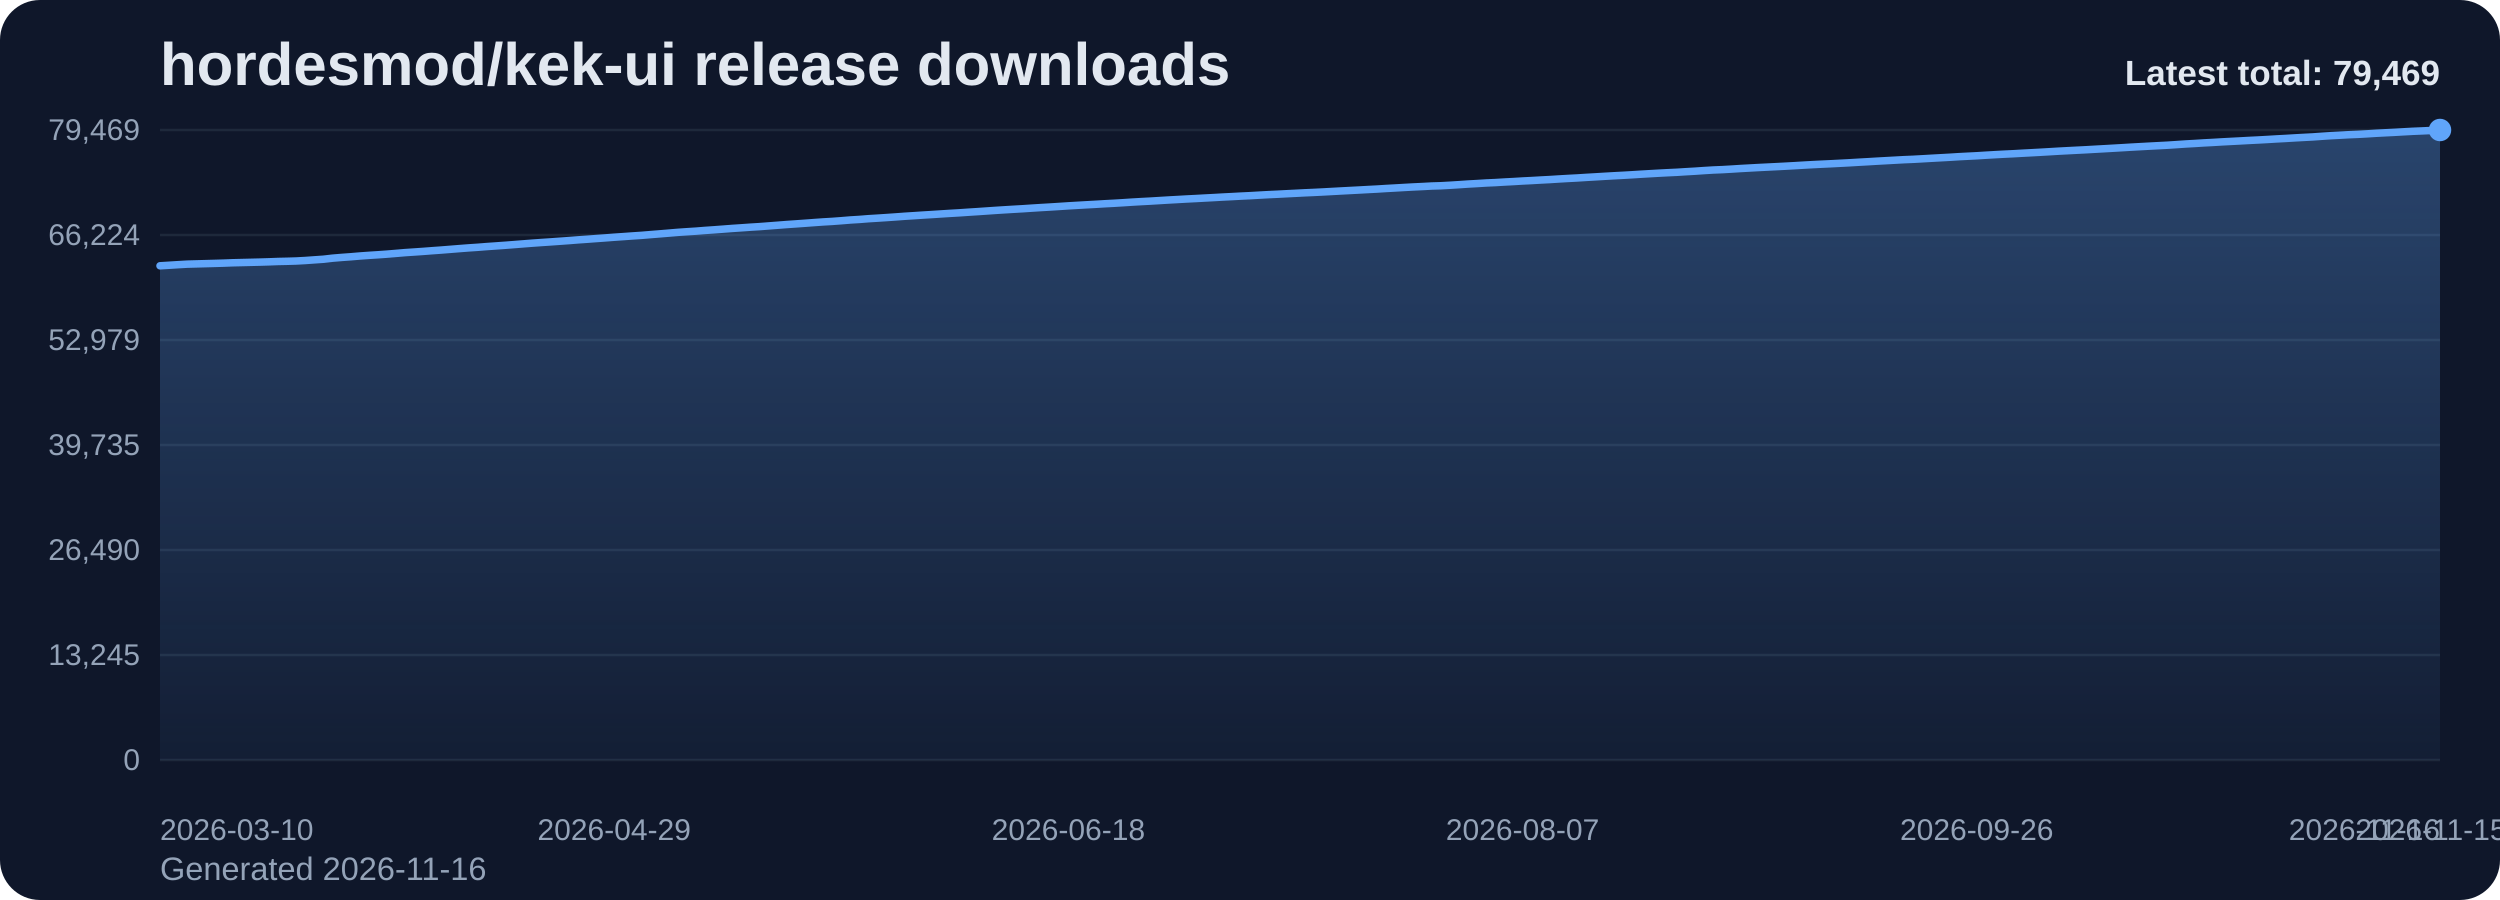
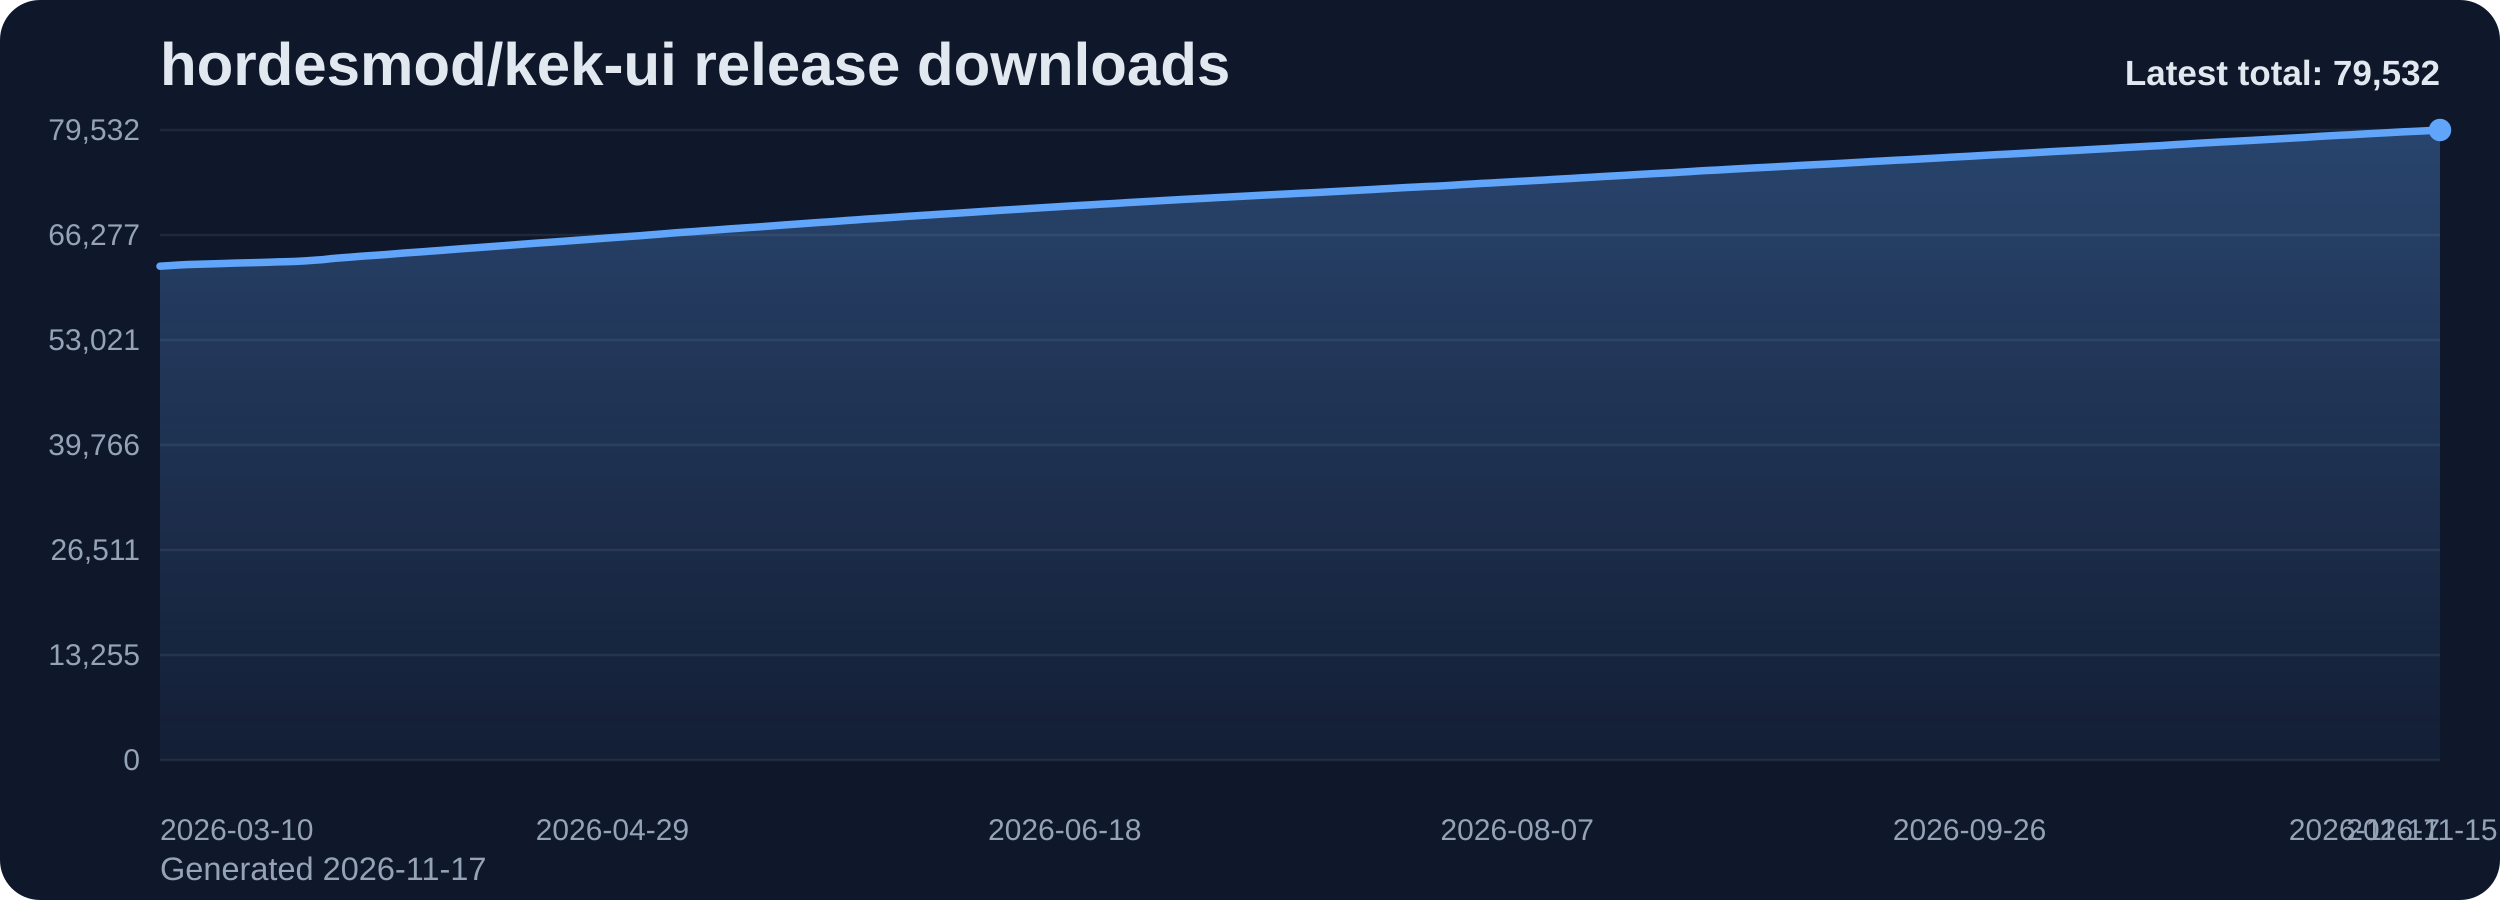
<svg xmlns="http://www.w3.org/2000/svg" viewBox="0 0 1000 360" role="img" aria-label="hordesmod/kek-ui release downloads chart">
  <defs>
    <linearGradient id="fill-total-trend-slate" x1="0" y1="0" x2="0" y2="1">
      <stop offset="0%" stop-color="#60a5fa" stop-opacity="0.32" />
      <stop offset="100%" stop-color="#60a5fa" stop-opacity="0.05" />
    </linearGradient>
    <style>
      .bg { fill: #0f172a; }
      .title { font: 700 24px Arial, sans-serif; fill: #e2e8f0; }
      .sub { font: 400 13px Arial, sans-serif; fill: #94a3b8; }
      .grid { stroke: #1e293b; stroke-width: 1; }
      .axis { font: 400 12px Arial, sans-serif; fill: #94a3b8; }
      .line { fill: none; stroke: #60a5fa; stroke-width: 3; stroke-linecap: round; stroke-linejoin: round; }
      .dot { fill: #60a5fa; }
      .value { font: 600 11px Arial, sans-serif; fill: #cbd5e1; }
      .latest { font: 700 14px Arial, sans-serif; fill: #e2e8f0; }
    </style>
  </defs>
  <rect class="bg" x="0" y="0" width="1000" height="360" rx="16" />
  <text class="title" x="64" y="34">hordesmod/kek-ui release downloads</text>
-   <text class="sub" x="64" y="352">Generated 2026-11-16</text>
+   <text class="sub" x="64" y="352">Generated 2026-11-17</text>
  <line x1="64" y1="52.00" x2="976" y2="52.00" class="grid" />
-   <text x="56" y="56.00" text-anchor="end" class="axis">79,469</text>
+   <text x="56" y="56.00" text-anchor="end" class="axis">79,532</text>
  <line x1="64" y1="94.00" x2="976" y2="94.00" class="grid" />
-   <text x="56" y="98.00" text-anchor="end" class="axis">66,224</text>
+   <text x="56" y="98.00" text-anchor="end" class="axis">66,277</text>
  <line x1="64" y1="136.00" x2="976" y2="136.00" class="grid" />
-   <text x="56" y="140.00" text-anchor="end" class="axis">52,979</text>
+   <text x="56" y="140.00" text-anchor="end" class="axis">53,021</text>
  <line x1="64" y1="178.00" x2="976" y2="178.00" class="grid" />
-   <text x="56" y="182.00" text-anchor="end" class="axis">39,735</text>
+   <text x="56" y="182.00" text-anchor="end" class="axis">39,766</text>
  <line x1="64" y1="220.00" x2="976" y2="220.00" class="grid" />
-   <text x="56" y="224.00" text-anchor="end" class="axis">26,490</text>
+   <text x="56" y="224.00" text-anchor="end" class="axis">26,511</text>
  <line x1="64" y1="262.00" x2="976" y2="262.00" class="grid" />
-   <text x="56" y="266.00" text-anchor="end" class="axis">13,245</text>
+   <text x="56" y="266.00" text-anchor="end" class="axis">13,255</text>
  <line x1="64" y1="304.00" x2="976" y2="304.00" class="grid" />
  <text x="56" y="308.00" text-anchor="end" class="axis">0</text>
-   <path d="M 64.00 304 L 64.00 106.32 L 67.63 106.10 L 71.27 105.87 L 74.90 105.66 L 78.53 105.56 L 82.17 105.46 L 85.80 105.36 L 89.43 105.25 L 93.07 105.11 L 96.70 105.02 L 100.33 104.93 L 103.97 104.84 L 107.60 104.73 L 111.24 104.59 L 114.87 104.51 L 118.50 104.40 L 122.14 104.20 L 125.77 103.94 L 129.40 103.69 L 133.04 103.27 L 136.67 102.97 L 140.30 102.71 L 143.94 102.40 L 147.57 102.14 L 151.20 101.91 L 154.84 101.65 L 158.47 101.35 L 162.10 101.04 L 165.74 100.80 L 169.37 100.55 L 173.00 100.27 L 176.64 100.01 L 180.27 99.72 L 183.90 99.43 L 187.54 99.15 L 191.17 98.91 L 194.80 98.62 L 198.44 98.37 L 202.07 98.11 L 205.71 97.83 L 209.34 97.54 L 212.97 97.26 L 216.61 97.00 L 220.24 96.76 L 223.87 96.50 L 227.51 96.24 L 231.14 95.95 L 234.77 95.70 L 238.41 95.43 L 242.04 95.17 L 245.67 94.89 L 249.31 94.64 L 252.94 94.38 L 256.57 94.14 L 260.21 93.84 L 263.84 93.55 L 267.47 93.25 L 271.11 92.94 L 274.74 92.69 L 278.37 92.46 L 282.01 92.17 L 285.64 91.92 L 289.27 91.65 L 292.91 91.37 L 296.54 91.13 L 300.18 90.87 L 303.81 90.65 L 307.44 90.37 L 311.08 90.09 L 314.71 89.81 L 318.34 89.56 L 321.98 89.30 L 325.61 89.03 L 329.24 88.77 L 332.88 88.56 L 336.51 88.29 L 340.14 87.99 L 343.78 87.77 L 347.41 87.48 L 351.04 87.26 L 354.68 87.02 L 358.31 86.77 L 361.94 86.50 L 365.58 86.27 L 369.21 86.03 L 372.84 85.81 L 376.48 85.57 L 380.11 85.34 L 383.75 85.13 L 387.38 84.88 L 391.01 84.65 L 394.65 84.40 L 398.28 84.15 L 401.91 83.92 L 405.55 83.70 L 409.18 83.49 L 412.81 83.25 L 416.45 83.02 L 420.08 82.81 L 423.71 82.58 L 427.35 82.34 L 430.98 82.13 L 434.61 81.92 L 438.25 81.72 L 441.88 81.50 L 445.51 81.31 L 449.15 81.09 L 452.78 80.85 L 456.41 80.64 L 460.05 80.45 L 463.68 80.23 L 467.31 80.01 L 470.95 79.81 L 474.58 79.60 L 478.22 79.42 L 481.85 79.22 L 485.48 79.03 L 489.12 78.82 L 492.75 78.64 L 496.38 78.44 L 500.02 78.27 L 503.65 78.06 L 507.28 77.86 L 510.92 77.69 L 514.55 77.50 L 518.18 77.32 L 521.82 77.13 L 525.45 76.97 L 529.08 76.79 L 532.72 76.59 L 536.35 76.39 L 539.98 76.20 L 543.62 76.01 L 547.25 75.81 L 550.88 75.62 L 554.52 75.39 L 558.15 75.19 L 561.78 74.98 L 565.42 74.78 L 569.05 74.61 L 572.69 74.41 L 576.32 74.30 L 579.95 74.10 L 583.59 73.87 L 587.22 73.62 L 590.85 73.42 L 594.49 73.19 L 598.12 73.03 L 601.75 72.81 L 605.39 72.62 L 609.02 72.40 L 612.65 72.22 L 616.29 72.01 L 619.92 71.82 L 623.55 71.59 L 627.19 71.38 L 630.82 71.19 L 634.45 70.96 L 638.09 70.75 L 641.72 70.53 L 645.35 70.32 L 648.99 70.13 L 652.62 69.92 L 656.25 69.69 L 659.89 69.48 L 663.52 69.27 L 667.16 69.08 L 670.79 68.91 L 674.42 68.68 L 678.06 68.47 L 681.69 68.22 L 685.32 68.00 L 688.96 67.85 L 692.59 67.64 L 696.22 67.41 L 699.86 67.21 L 703.49 67.01 L 707.12 66.83 L 710.76 66.65 L 714.39 66.46 L 718.02 66.26 L 721.66 66.04 L 725.29 65.84 L 728.92 65.66 L 732.56 65.49 L 736.19 65.30 L 739.82 65.11 L 743.46 64.89 L 747.09 64.69 L 750.73 64.47 L 754.36 64.27 L 757.99 64.07 L 761.63 63.87 L 765.26 63.72 L 768.89 63.52 L 772.53 63.31 L 776.16 63.11 L 779.79 62.91 L 783.43 62.68 L 787.06 62.49 L 790.69 62.31 L 794.33 62.08 L 797.96 61.87 L 801.59 61.67 L 805.23 61.50 L 808.86 61.29 L 812.49 61.10 L 816.13 60.90 L 819.76 60.69 L 823.39 60.47 L 827.03 60.28 L 830.66 60.09 L 834.29 59.91 L 837.93 59.70 L 841.56 59.50 L 845.20 59.29 L 848.83 59.08 L 852.46 58.86 L 856.10 58.66 L 859.73 58.46 L 863.36 58.27 L 867.00 58.08 L 870.63 57.84 L 874.26 57.59 L 877.90 57.39 L 881.53 57.16 L 885.16 56.97 L 888.80 56.75 L 892.43 56.56 L 896.06 56.37 L 899.70 56.17 L 903.33 55.99 L 906.96 55.79 L 910.60 55.57 L 914.23 55.38 L 917.86 55.16 L 921.50 54.96 L 925.13 54.77 L 928.76 54.51 L 932.40 54.27 L 936.03 54.08 L 939.67 53.88 L 943.30 53.73 L 946.93 53.53 L 950.57 53.30 L 954.20 53.11 L 957.83 52.93 L 961.47 52.72 L 965.10 52.52 L 968.73 52.37 L 972.37 52.20 L 976.00 52.00 L 976.00 304 Z" fill="url(#fill-total-trend-slate)" />
-   <polyline class="line" points="64.00,106.32 67.63,106.10 71.27,105.87 74.90,105.66 78.53,105.56 82.17,105.46 85.80,105.36 89.43,105.25 93.07,105.11 96.70,105.02 100.33,104.93 103.97,104.84 107.60,104.73 111.24,104.59 114.87,104.51 118.50,104.40 122.14,104.20 125.77,103.94 129.40,103.69 133.04,103.27 136.67,102.97 140.30,102.71 143.94,102.40 147.57,102.14 151.20,101.91 154.84,101.65 158.47,101.35 162.10,101.04 165.74,100.80 169.37,100.55 173.00,100.27 176.64,100.01 180.27,99.72 183.90,99.43 187.54,99.15 191.17,98.91 194.80,98.62 198.44,98.37 202.07,98.11 205.71,97.83 209.34,97.54 212.97,97.26 216.61,97.00 220.24,96.76 223.87,96.50 227.51,96.24 231.14,95.95 234.77,95.70 238.41,95.43 242.04,95.17 245.67,94.89 249.31,94.64 252.94,94.38 256.57,94.14 260.21,93.84 263.84,93.55 267.47,93.25 271.11,92.94 274.74,92.69 278.37,92.46 282.01,92.17 285.64,91.92 289.27,91.65 292.91,91.37 296.54,91.13 300.18,90.87 303.81,90.65 307.44,90.37 311.08,90.09 314.71,89.81 318.34,89.56 321.98,89.30 325.61,89.03 329.24,88.77 332.88,88.56 336.51,88.29 340.14,87.99 343.78,87.77 347.41,87.48 351.04,87.26 354.68,87.02 358.31,86.77 361.94,86.50 365.58,86.27 369.21,86.03 372.84,85.81 376.48,85.57 380.11,85.34 383.75,85.13 387.38,84.88 391.01,84.65 394.65,84.40 398.28,84.15 401.91,83.92 405.55,83.70 409.18,83.49 412.81,83.25 416.45,83.02 420.08,82.81 423.71,82.58 427.35,82.34 430.98,82.13 434.61,81.92 438.25,81.72 441.88,81.50 445.51,81.31 449.15,81.09 452.78,80.85 456.41,80.64 460.05,80.45 463.68,80.23 467.31,80.01 470.95,79.81 474.58,79.60 478.22,79.42 481.85,79.22 485.48,79.03 489.12,78.82 492.75,78.64 496.38,78.44 500.02,78.27 503.65,78.06 507.28,77.86 510.92,77.69 514.55,77.50 518.18,77.32 521.82,77.13 525.45,76.97 529.08,76.79 532.72,76.59 536.35,76.39 539.98,76.20 543.62,76.01 547.25,75.81 550.88,75.62 554.52,75.39 558.15,75.19 561.78,74.98 565.42,74.78 569.05,74.61 572.69,74.41 576.32,74.30 579.95,74.10 583.59,73.87 587.22,73.62 590.85,73.42 594.49,73.19 598.12,73.03 601.75,72.81 605.39,72.62 609.02,72.40 612.65,72.22 616.29,72.01 619.92,71.82 623.55,71.59 627.19,71.38 630.82,71.19 634.45,70.96 638.09,70.75 641.72,70.53 645.35,70.32 648.99,70.13 652.62,69.92 656.25,69.69 659.89,69.48 663.52,69.27 667.16,69.08 670.79,68.91 674.42,68.68 678.06,68.47 681.69,68.22 685.32,68.00 688.96,67.85 692.59,67.64 696.22,67.41 699.86,67.21 703.49,67.01 707.12,66.83 710.76,66.65 714.39,66.46 718.02,66.26 721.66,66.04 725.29,65.84 728.92,65.66 732.56,65.49 736.19,65.30 739.82,65.11 743.46,64.89 747.09,64.69 750.73,64.47 754.36,64.27 757.99,64.07 761.63,63.87 765.26,63.72 768.89,63.52 772.53,63.31 776.16,63.11 779.79,62.91 783.43,62.68 787.06,62.49 790.69,62.31 794.33,62.08 797.96,61.87 801.59,61.67 805.23,61.50 808.86,61.29 812.49,61.10 816.13,60.90 819.76,60.69 823.39,60.47 827.03,60.28 830.66,60.09 834.29,59.91 837.93,59.70 841.56,59.50 845.20,59.29 848.83,59.08 852.46,58.86 856.10,58.66 859.73,58.46 863.36,58.27 867.00,58.08 870.63,57.84 874.26,57.59 877.90,57.39 881.53,57.16 885.16,56.97 888.80,56.75 892.43,56.56 896.06,56.37 899.70,56.17 903.33,55.99 906.96,55.79 910.60,55.57 914.23,55.38 917.86,55.16 921.50,54.96 925.13,54.77 928.76,54.51 932.40,54.27 936.03,54.08 939.67,53.88 943.30,53.73 946.93,53.53 950.57,53.30 954.20,53.11 957.83,52.93 961.47,52.72 965.10,52.52 968.73,52.37 972.37,52.20 976.00,52.00" />
+   <path d="M 64.00 304 L 64.00 106.48 L 67.62 106.26 L 71.24 106.02 L 74.86 105.82 L 78.48 105.72 L 82.10 105.62 L 85.71 105.51 L 89.33 105.40 L 92.95 105.27 L 96.57 105.17 L 100.19 105.09 L 103.81 105.00 L 107.43 104.89 L 111.05 104.75 L 114.67 104.67 L 118.29 104.56 L 121.90 104.36 L 125.52 104.10 L 129.14 103.85 L 132.76 103.43 L 136.38 103.13 L 140.00 102.87 L 143.62 102.56 L 147.24 102.30 L 150.86 102.07 L 154.48 101.81 L 158.10 101.51 L 161.71 101.20 L 165.33 100.96 L 168.95 100.71 L 172.57 100.43 L 176.19 100.17 L 179.81 99.88 L 183.43 99.59 L 187.05 99.32 L 190.67 99.07 L 194.29 98.79 L 197.90 98.53 L 201.52 98.27 L 205.14 97.99 L 208.76 97.70 L 212.38 97.42 L 216.00 97.16 L 219.62 96.92 L 223.24 96.66 L 226.86 96.40 L 230.48 96.12 L 234.10 95.87 L 237.71 95.60 L 241.33 95.33 L 244.95 95.06 L 248.57 94.81 L 252.19 94.55 L 255.81 94.30 L 259.43 94.00 L 263.05 93.72 L 266.67 93.42 L 270.29 93.11 L 273.90 92.86 L 277.52 92.63 L 281.14 92.34 L 284.76 92.09 L 288.38 91.82 L 292.00 91.54 L 295.62 91.30 L 299.24 91.04 L 302.86 90.81 L 306.48 90.54 L 310.10 90.26 L 313.71 89.98 L 317.33 89.73 L 320.95 89.47 L 324.57 89.20 L 328.19 88.94 L 331.81 88.73 L 335.43 88.46 L 339.05 88.17 L 342.67 87.94 L 346.29 87.65 L 349.90 87.43 L 353.52 87.19 L 357.14 86.95 L 360.76 86.68 L 364.38 86.44 L 368.00 86.21 L 371.62 85.98 L 375.24 85.74 L 378.86 85.52 L 382.48 85.30 L 386.10 85.06 L 389.71 84.82 L 393.33 84.57 L 396.95 84.33 L 400.57 84.09 L 404.19 83.88 L 407.81 83.66 L 411.43 83.42 L 415.05 83.20 L 418.67 82.98 L 422.29 82.76 L 425.90 82.52 L 429.52 82.31 L 433.14 82.10 L 436.76 81.90 L 440.38 81.67 L 444.00 81.49 L 447.62 81.27 L 451.24 81.02 L 454.86 80.82 L 458.48 80.62 L 462.10 80.41 L 465.71 80.18 L 469.33 79.99 L 472.95 79.78 L 476.57 79.59 L 480.19 79.40 L 483.81 79.21 L 487.43 79.00 L 491.05 78.82 L 494.67 78.62 L 498.29 78.44 L 501.90 78.24 L 505.52 78.04 L 509.14 77.87 L 512.76 77.68 L 516.38 77.50 L 520.00 77.31 L 523.62 77.15 L 527.24 76.97 L 530.86 76.77 L 534.48 76.58 L 538.10 76.38 L 541.71 76.19 L 545.33 75.99 L 548.95 75.80 L 552.57 75.57 L 556.19 75.37 L 559.81 75.16 L 563.43 74.96 L 567.05 74.79 L 570.67 74.59 L 574.29 74.48 L 577.90 74.28 L 581.52 74.05 L 585.14 73.80 L 588.76 73.60 L 592.38 73.37 L 596.00 73.21 L 599.62 72.99 L 603.24 72.80 L 606.86 72.58 L 610.48 72.41 L 614.10 72.19 L 617.71 72.01 L 621.33 71.77 L 624.95 71.57 L 628.57 71.38 L 632.19 71.14 L 635.81 70.94 L 639.43 70.71 L 643.05 70.50 L 646.67 70.31 L 650.29 70.11 L 653.90 69.87 L 657.52 69.67 L 661.14 69.46 L 664.76 69.27 L 668.38 69.10 L 672.00 68.87 L 675.62 68.66 L 679.24 68.40 L 682.86 68.19 L 686.48 68.04 L 690.10 67.82 L 693.71 67.60 L 697.33 67.40 L 700.95 67.20 L 704.57 67.02 L 708.19 66.84 L 711.81 66.64 L 715.43 66.45 L 719.05 66.23 L 722.67 66.03 L 726.29 65.85 L 729.90 65.68 L 733.52 65.49 L 737.14 65.30 L 740.76 65.08 L 744.38 64.88 L 748.00 64.66 L 751.62 64.46 L 755.24 64.26 L 758.86 64.06 L 762.48 63.91 L 766.10 63.71 L 769.71 63.50 L 773.33 63.30 L 776.95 63.10 L 780.57 62.87 L 784.19 62.68 L 787.81 62.50 L 791.43 62.28 L 795.05 62.06 L 798.67 61.86 L 802.29 61.69 L 805.90 61.49 L 809.52 61.30 L 813.14 61.09 L 816.76 60.88 L 820.38 60.66 L 824.00 60.47 L 827.62 60.28 L 831.24 60.11 L 834.86 59.89 L 838.48 59.69 L 842.10 59.49 L 845.71 59.28 L 849.33 59.05 L 852.95 58.86 L 856.57 58.65 L 860.19 58.46 L 863.81 58.28 L 867.43 58.03 L 871.05 57.79 L 874.67 57.59 L 878.29 57.36 L 881.90 57.16 L 885.52 56.95 L 889.14 56.76 L 892.76 56.57 L 896.38 56.37 L 900.00 56.19 L 903.62 55.98 L 907.24 55.77 L 910.86 55.57 L 914.48 55.36 L 918.10 55.16 L 921.71 54.97 L 925.33 54.71 L 928.95 54.47 L 932.57 54.28 L 936.19 54.08 L 939.81 53.93 L 943.43 53.72 L 947.05 53.50 L 950.67 53.31 L 954.29 53.13 L 957.90 52.92 L 961.52 52.72 L 965.14 52.57 L 968.76 52.40 L 972.38 52.20 L 976.00 52.00 L 976.00 304 Z" fill="url(#fill-total-trend-slate)" />
+   <polyline class="line" points="64.00,106.48 67.62,106.26 71.24,106.02 74.86,105.82 78.48,105.72 82.10,105.62 85.71,105.51 89.33,105.40 92.95,105.27 96.57,105.17 100.19,105.09 103.81,105.00 107.43,104.89 111.05,104.75 114.67,104.67 118.29,104.56 121.90,104.36 125.52,104.10 129.14,103.85 132.76,103.43 136.38,103.13 140.00,102.87 143.62,102.56 147.24,102.30 150.86,102.07 154.48,101.81 158.10,101.51 161.71,101.20 165.33,100.96 168.95,100.71 172.57,100.43 176.19,100.17 179.81,99.88 183.43,99.59 187.05,99.32 190.67,99.07 194.29,98.79 197.90,98.53 201.52,98.27 205.14,97.99 208.76,97.70 212.38,97.42 216.00,97.16 219.62,96.92 223.24,96.66 226.86,96.40 230.48,96.12 234.10,95.87 237.71,95.60 241.33,95.33 244.95,95.06 248.57,94.81 252.19,94.55 255.81,94.30 259.43,94.00 263.05,93.72 266.67,93.42 270.29,93.11 273.90,92.86 277.52,92.63 281.14,92.34 284.76,92.09 288.38,91.82 292.00,91.54 295.62,91.30 299.24,91.04 302.86,90.81 306.48,90.54 310.10,90.26 313.71,89.98 317.33,89.73 320.95,89.47 324.57,89.20 328.19,88.94 331.81,88.73 335.43,88.46 339.05,88.17 342.67,87.94 346.29,87.65 349.90,87.43 353.52,87.19 357.14,86.95 360.76,86.68 364.38,86.44 368.00,86.21 371.62,85.98 375.24,85.74 378.86,85.52 382.48,85.30 386.10,85.06 389.71,84.82 393.33,84.57 396.95,84.33 400.57,84.09 404.19,83.88 407.81,83.66 411.43,83.42 415.05,83.20 418.67,82.98 422.29,82.76 425.90,82.52 429.52,82.31 433.14,82.10 436.76,81.90 440.38,81.67 444.00,81.49 447.62,81.27 451.24,81.02 454.86,80.82 458.48,80.62 462.10,80.41 465.71,80.18 469.33,79.99 472.95,79.78 476.57,79.59 480.19,79.40 483.81,79.21 487.43,79.00 491.05,78.82 494.67,78.62 498.29,78.44 501.90,78.24 505.52,78.04 509.14,77.87 512.76,77.68 516.38,77.50 520.00,77.31 523.62,77.15 527.24,76.97 530.86,76.77 534.48,76.58 538.10,76.38 541.71,76.19 545.33,75.99 548.95,75.80 552.57,75.57 556.19,75.37 559.81,75.16 563.43,74.96 567.05,74.79 570.67,74.59 574.29,74.48 577.90,74.28 581.52,74.05 585.14,73.80 588.76,73.60 592.38,73.37 596.00,73.21 599.62,72.99 603.24,72.80 606.86,72.58 610.48,72.41 614.10,72.19 617.71,72.01 621.33,71.77 624.95,71.57 628.57,71.38 632.19,71.14 635.81,70.94 639.43,70.71 643.05,70.50 646.67,70.31 650.29,70.11 653.90,69.87 657.52,69.67 661.14,69.46 664.76,69.27 668.38,69.10 672.00,68.87 675.62,68.66 679.24,68.40 682.86,68.19 686.48,68.04 690.10,67.82 693.71,67.60 697.33,67.40 700.95,67.20 704.57,67.02 708.19,66.84 711.81,66.64 715.43,66.45 719.05,66.23 722.67,66.03 726.29,65.85 729.90,65.68 733.52,65.49 737.14,65.30 740.76,65.08 744.38,64.88 748.00,64.66 751.62,64.46 755.24,64.26 758.86,64.06 762.48,63.91 766.10,63.71 769.71,63.50 773.33,63.30 776.95,63.10 780.57,62.87 784.19,62.68 787.81,62.50 791.43,62.28 795.05,62.06 798.67,61.86 802.29,61.69 805.90,61.49 809.52,61.30 813.14,61.09 816.76,60.88 820.38,60.66 824.00,60.47 827.62,60.28 831.24,60.11 834.86,59.89 838.48,59.69 842.10,59.49 845.71,59.28 849.33,59.05 852.95,58.86 856.57,58.65 860.19,58.46 863.81,58.28 867.43,58.03 871.05,57.79 874.67,57.59 878.29,57.36 881.90,57.16 885.52,56.95 889.14,56.76 892.76,56.57 896.38,56.37 900.00,56.19 903.62,55.98 907.24,55.77 910.86,55.57 914.48,55.36 918.10,55.16 921.71,54.97 925.33,54.71 928.95,54.47 932.57,54.28 936.19,54.08 939.81,53.93 943.43,53.72 947.05,53.50 950.67,53.31 954.29,53.13 957.90,52.92 961.52,52.72 965.14,52.57 968.76,52.40 972.38,52.20 976.00,52.00" />
  <circle class="dot" cx="976.00" cy="52.00" r="4.5" />
  <text class="axis" x="64.00" y="336" text-anchor="start">2026-03-10</text>
-   <text class="axis" x="245.67" y="336" text-anchor="middle">2026-04-29</text>
-   <text class="axis" x="427.35" y="336" text-anchor="middle">2026-06-18</text>
-   <text class="axis" x="609.02" y="336" text-anchor="middle">2026-08-07</text>
-   <text class="axis" x="790.69" y="336" text-anchor="middle">2026-09-26</text>
-   <text class="axis" x="972.37" y="336" text-anchor="middle">2026-11-15</text>
-   <text class="axis" x="976.00" y="336" text-anchor="end">2026-11-16</text>
-   <text class="latest" x="976" y="34" text-anchor="end">Latest total: 79,469</text>
+   <text class="axis" x="244.95" y="336" text-anchor="middle">2026-04-29</text>
+   <text class="axis" x="425.90" y="336" text-anchor="middle">2026-06-18</text>
+   <text class="axis" x="606.86" y="336" text-anchor="middle">2026-08-07</text>
+   <text class="axis" x="787.81" y="336" text-anchor="middle">2026-09-26</text>
+   <text class="axis" x="968.76" y="336" text-anchor="middle">2026-11-15</text>
+   <text class="axis" x="976.00" y="336" text-anchor="end">2026-11-17</text>
+   <text class="latest" x="976" y="34" text-anchor="end">Latest total: 79,532</text>
</svg>
